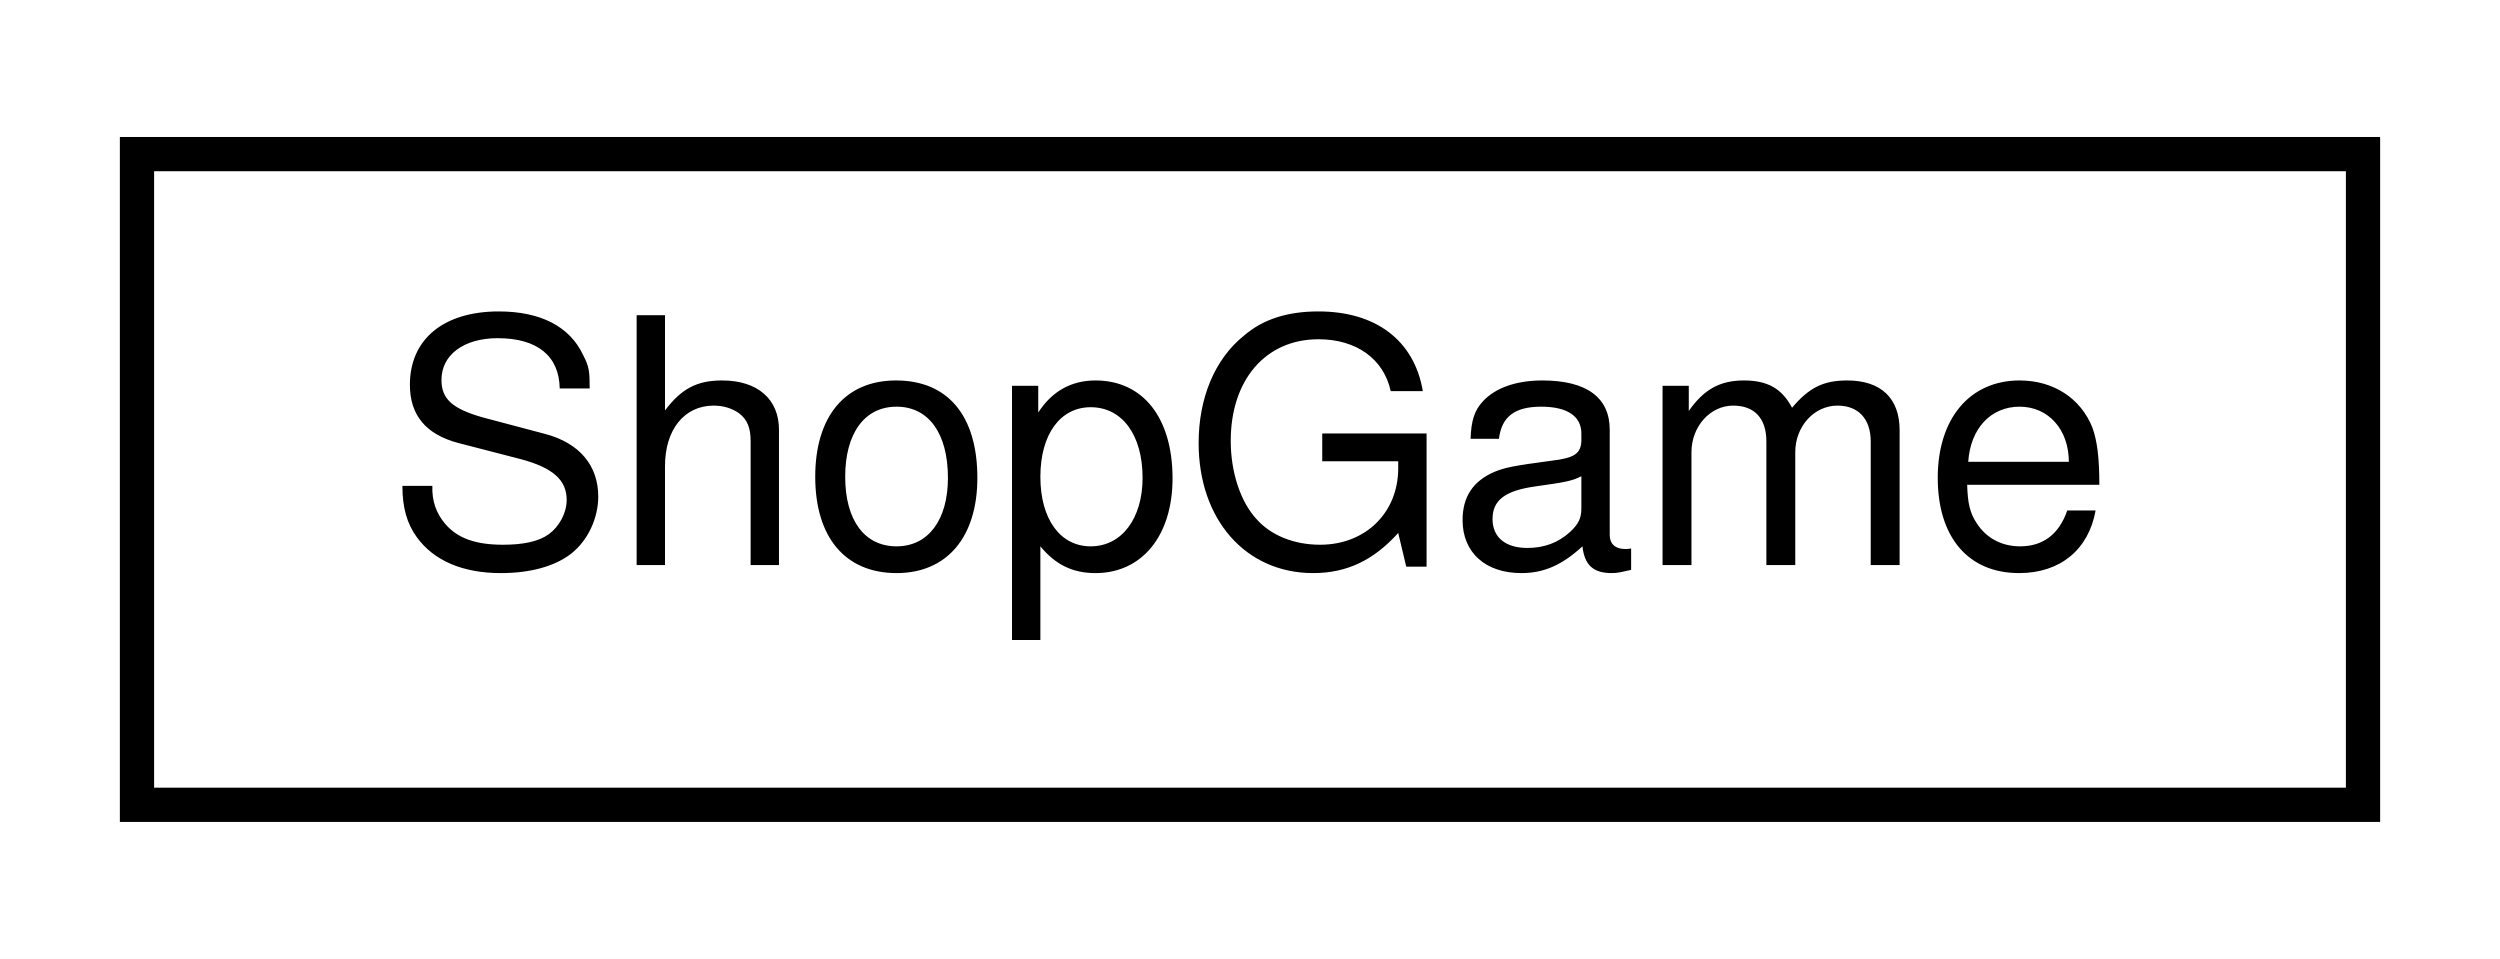
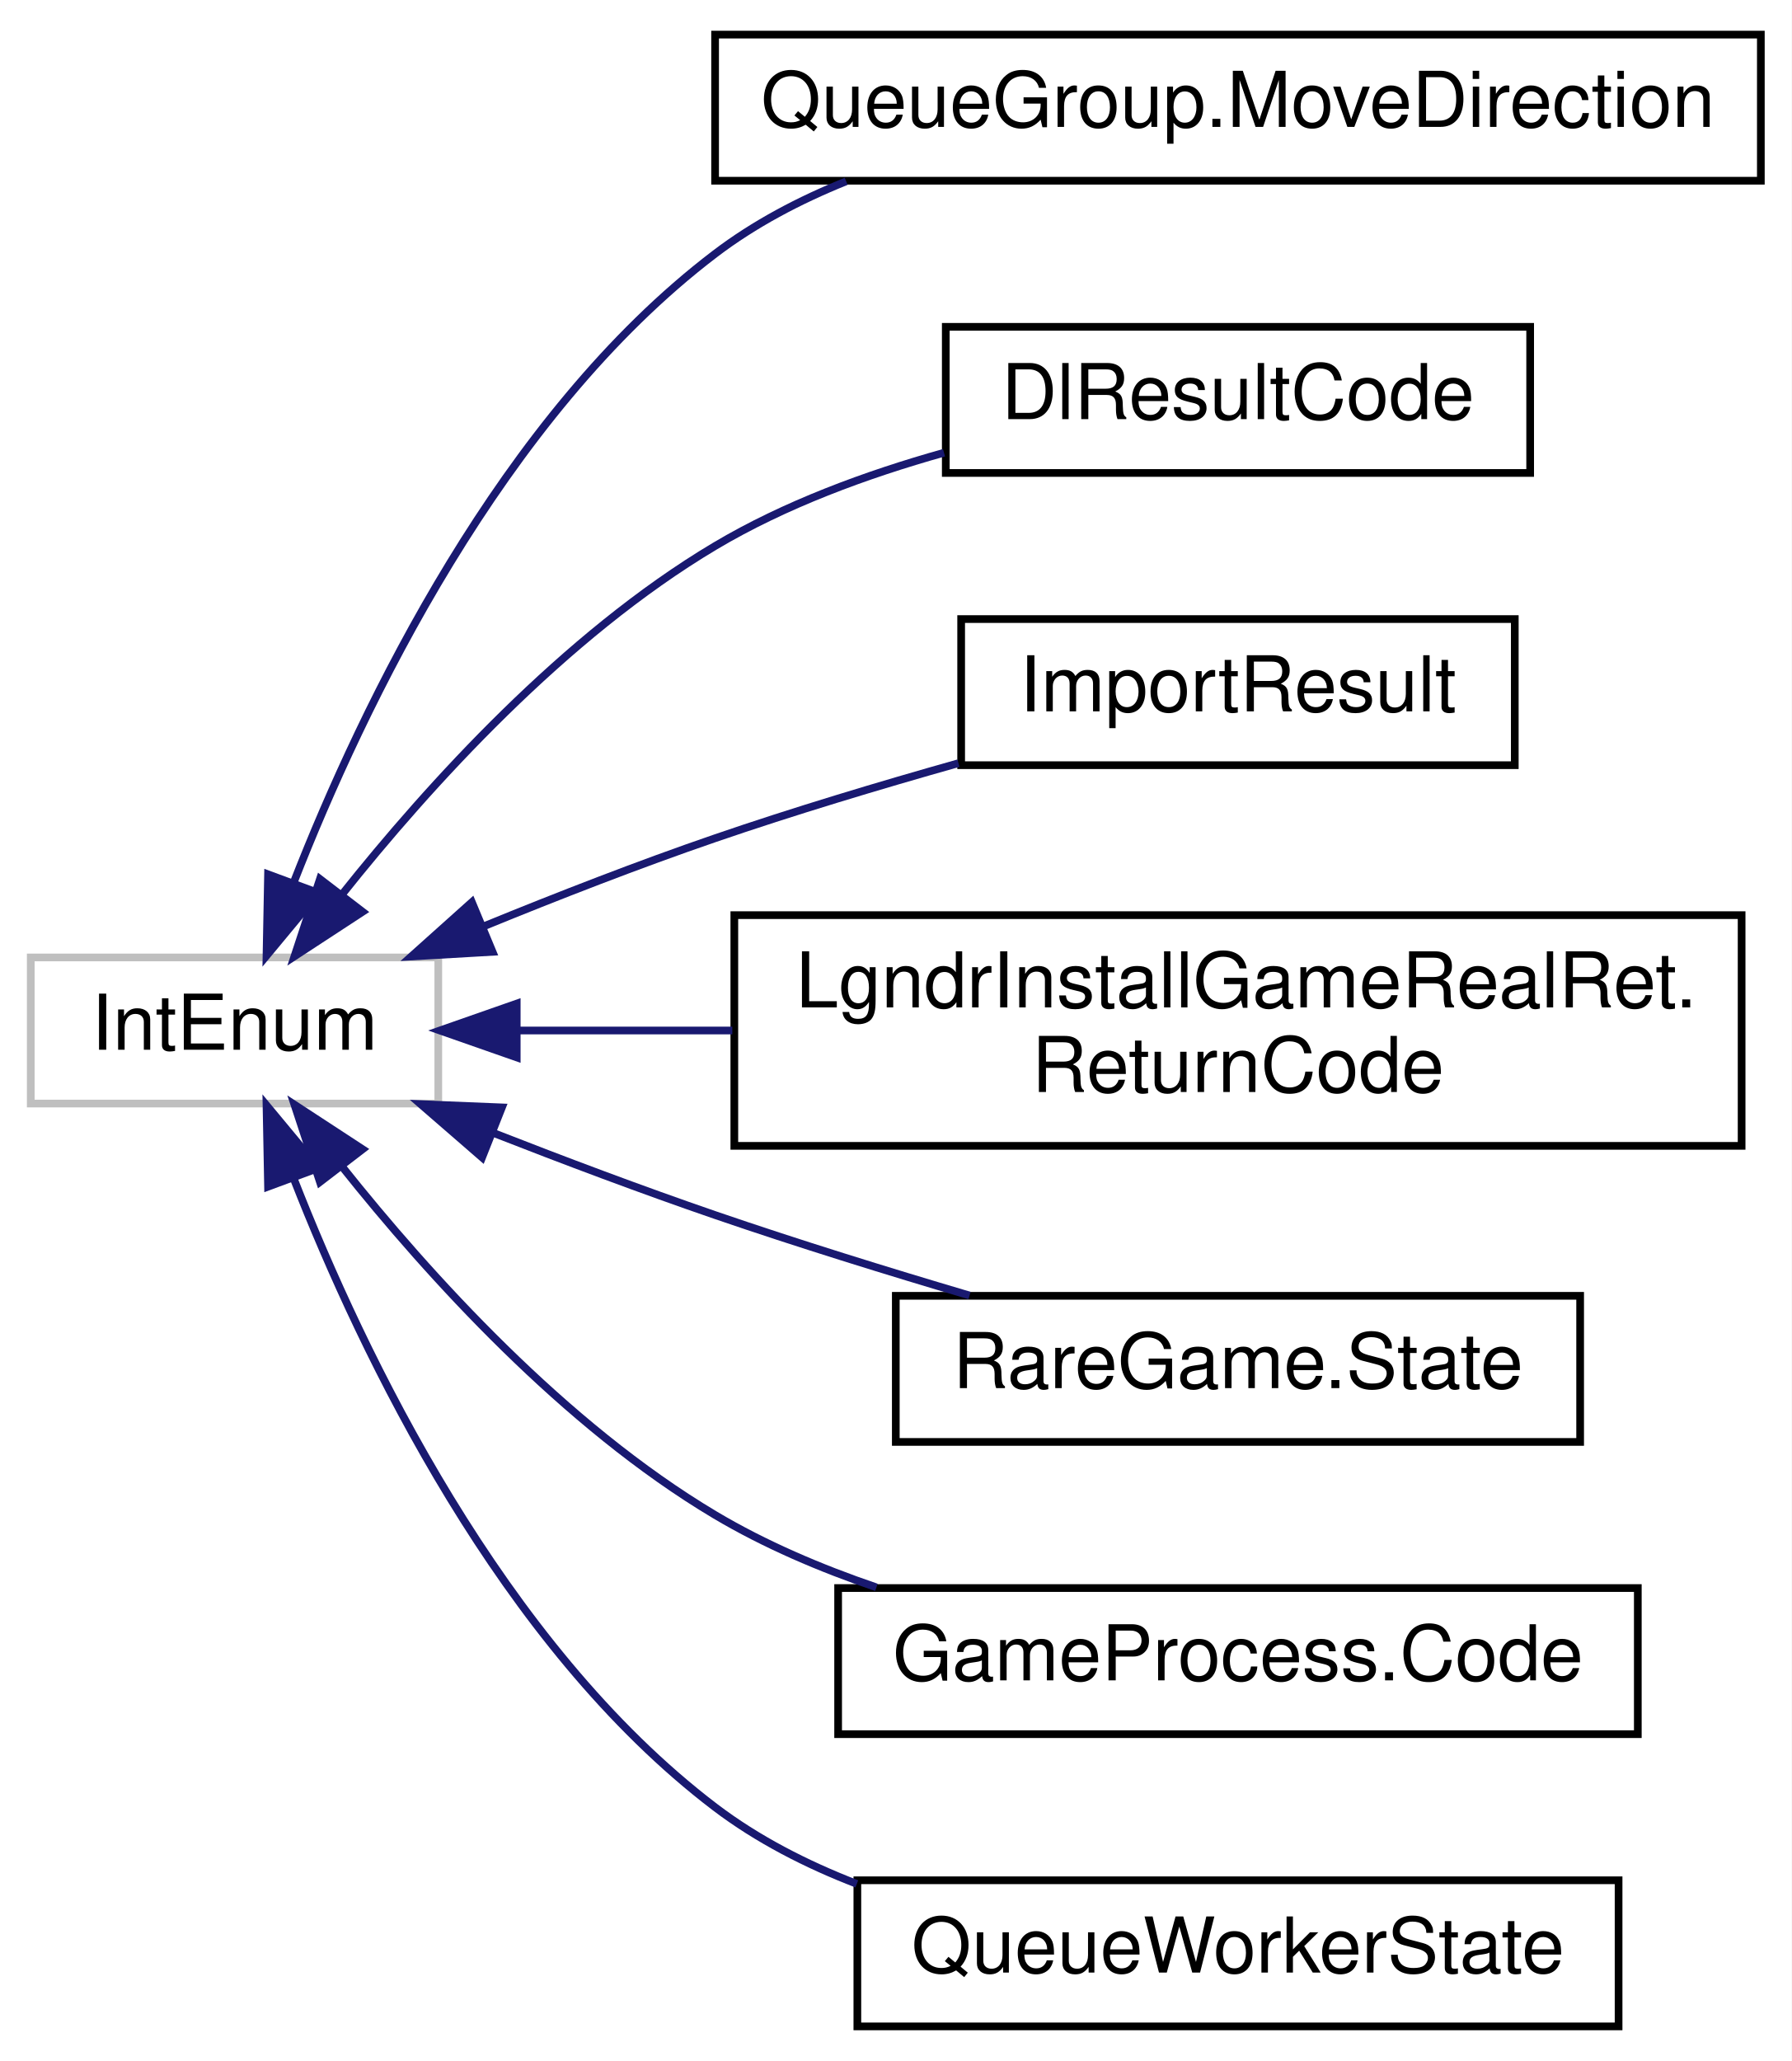
- <svg xmlns="http://www.w3.org/2000/svg" xmlns:xlink="http://www.w3.org/1999/xlink" width="73pt" height="28pt" viewBox="0.00 0.00 73.00 28.00">
-   <g id="graph0" class="graph" transform="scale(1 1) rotate(0) translate(4 24)">
-     <polygon fill="white" stroke="transparent" points="-4,4 -4,-24 69,-24 69,4 -4,4" />
+ <svg xmlns="http://www.w3.org/2000/svg" xmlns:xlink="http://www.w3.org/1999/xlink" width="233pt" height="268pt" viewBox="0.00 0.00 233.00 268.00">
+   <g id="graph0" class="graph" transform="scale(1 1) rotate(0) translate(4 264)">
+     <polygon fill="white" stroke="transparent" points="-4,4 -4,-264 229,-264 229,4 -4,4" />
    <g id="node1" class="node">
      <g id="a_node1">
-         <a xlink:href="classrare_1_1components_1_1tabs_1_1shop_1_1shop__models_1_1_shop_game.html" target="_top" xlink:title=" ">
-           <polygon fill="white" stroke="black" points="0,-0.5 0,-19.5 65,-19.5 65,-0.5 0,-0.5" />
-           <text text-anchor="middle" x="32.5" y="-7.5" font-family="Helvetica,sans-Serif" font-size="10.00">ShopGame</text>
+         <a xlink:title=" ">
+           <polygon fill="white" stroke="#bfbfbf" points="0,-120.5 0,-139.5 53,-139.5 53,-120.5 0,-120.5" />
+           <text text-anchor="middle" x="26.5" y="-127.5" font-family="Helvetica,sans-Serif" font-size="10.00">IntEnum</text>
        </a>
      </g>
    </g>
+     <g id="node2" class="node">
+       <g id="a_node2">
+         <a xlink:href="classrare_1_1components_1_1tabs_1_1downloads_1_1groups_1_1_queue_group_1_1_move_direction.html" target="_top" xlink:title=" ">
+           <polygon fill="white" stroke="black" points="89,-240.5 89,-259.5 225,-259.5 225,-240.5 89,-240.5" />
+           <text text-anchor="middle" x="157" y="-247.5" font-family="Helvetica,sans-Serif" font-size="10.00">QueueGroup.MoveDirection</text>
+         </a>
+       </g>
+     </g>
+     <g id="edge1" class="edge">
+       <path fill="none" stroke="midnightblue" d="M34.24,-149.36C43.2,-172.24 61.21,-209.87 89,-231 94.1,-234.88 99.96,-237.97 106.05,-240.42" />
+       <polygon fill="midnightblue" stroke="midnightblue" points="37.43,-147.88 30.66,-139.72 30.86,-150.31 37.43,-147.88" />
+     </g>
+     <g id="node3" class="node">
+       <g id="a_node3">
+         <a xlink:href="classrare_1_1components_1_1tabs_1_1downloads_1_1thread_1_1_dl_result_code.html" target="_top" xlink:title=" ">
+           <polygon fill="white" stroke="black" points="119,-202.5 119,-221.5 195,-221.5 195,-202.5 119,-202.5" />
+           <text text-anchor="middle" x="157" y="-209.5" font-family="Helvetica,sans-Serif" font-size="10.00">DlResultCode</text>
+         </a>
+       </g>
+     </g>
+     <g id="edge2" class="edge">
+       <path fill="none" stroke="midnightblue" d="M40.48,-147.69C51.79,-161.9 69.42,-181.35 89,-193 98.04,-198.38 108.67,-202.3 118.77,-205.13" />
+       <polygon fill="midnightblue" stroke="midnightblue" points="43.16,-145.44 34.29,-139.64 37.61,-149.7 43.16,-145.44" />
+     </g>
+     <g id="node4" class="node">
+       <g id="a_node4">
+         <a xlink:href="classrare_1_1components_1_1tabs_1_1games_1_1integrations_1_1import__group_1_1_import_result.html" target="_top" xlink:title=" ">
+           <polygon fill="white" stroke="black" points="121,-164.5 121,-183.5 193,-183.5 193,-164.5 121,-164.5" />
+           <text text-anchor="middle" x="157" y="-171.5" font-family="Helvetica,sans-Serif" font-size="10.00">ImportResult</text>
+         </a>
+       </g>
+     </g>
+     <g id="edge3" class="edge">
+       <path fill="none" stroke="midnightblue" d="M58.99,-143.58C68.55,-147.49 79.13,-151.61 89,-155 99.18,-158.5 110.37,-161.86 120.65,-164.76" />
+       <polygon fill="midnightblue" stroke="midnightblue" points="60.06,-140.23 49.48,-139.62 57.37,-146.69 60.06,-140.23" />
+     </g>
+     <g id="node5" class="node">
+       <g id="a_node5">
+         <a xlink:href="classrare_1_1lgndr_1_1glue_1_1arguments_1_1_lgndr_install_game_real_ret_1_1_return_code.html" target="_top" xlink:title=" ">
+           <polygon fill="white" stroke="black" points="91.5,-115 91.5,-145 222.5,-145 222.5,-115 91.5,-115" />
+           <text text-anchor="start" x="99.5" y="-133" font-family="Helvetica,sans-Serif" font-size="10.00">LgndrInstallGameRealRet.</text>
+           <text text-anchor="middle" x="157" y="-122" font-family="Helvetica,sans-Serif" font-size="10.00">ReturnCode</text>
+         </a>
+       </g>
+     </g>
+     <g id="edge4" class="edge">
+       <path fill="none" stroke="midnightblue" d="M63.33,-130C72.05,-130 81.64,-130 91.24,-130" />
+       <polygon fill="midnightblue" stroke="midnightblue" points="63.2,-126.5 53.2,-130 63.2,-133.5 63.2,-126.5" />
+     </g>
+     <g id="node6" class="node">
+       <g id="a_node6">
+         <a xlink:href="classrare_1_1models_1_1game_1_1_rare_game_1_1_state.html" target="_top" xlink:title=" ">
+           <polygon fill="white" stroke="black" points="112.5,-76.5 112.5,-95.5 201.5,-95.5 201.5,-76.5 112.5,-76.5" />
+           <text text-anchor="middle" x="157" y="-83.5" font-family="Helvetica,sans-Serif" font-size="10.00">RareGame.State</text>
+         </a>
+       </g>
+     </g>
+     <g id="edge5" class="edge">
+       <path fill="none" stroke="midnightblue" d="M60.01,-116.74C69.31,-113.1 79.51,-109.26 89,-106 99.68,-102.33 111.44,-98.69 122.09,-95.54" />
+       <polygon fill="midnightblue" stroke="midnightblue" points="58.7,-113.49 50.7,-120.43 61.28,-120 58.7,-113.49" />
+     </g>
+     <g id="node7" class="node">
+       <g id="a_node7">
+         <a xlink:href="classrare_1_1shared_1_1game__process_1_1_game_process_1_1_code.html" target="_top" xlink:title=" ">
+           <polygon fill="white" stroke="black" points="105,-38.5 105,-57.5 209,-57.5 209,-38.5 105,-38.5" />
+           <text text-anchor="middle" x="157" y="-45.5" font-family="Helvetica,sans-Serif" font-size="10.00">GameProcess.Code</text>
+         </a>
+       </g>
+     </g>
+     <g id="edge6" class="edge">
+       <path fill="none" stroke="midnightblue" d="M40.48,-112.31C51.79,-98.1 69.42,-78.65 89,-67 95.44,-63.17 102.69,-60.07 109.98,-57.59" />
+       <polygon fill="midnightblue" stroke="midnightblue" points="37.61,-110.3 34.29,-120.36 43.16,-114.56 37.61,-110.3" />
+     </g>
+     <g id="node8" class="node">
+       <g id="a_node8">
+         <a xlink:href="classrare_1_1shared_1_1workers_1_1worker_1_1_queue_worker_state.html" target="_top" xlink:title=" ">
+           <polygon fill="white" stroke="black" points="107.5,-0.5 107.5,-19.5 206.5,-19.5 206.5,-0.5 107.5,-0.5" />
+           <text text-anchor="middle" x="157" y="-7.5" font-family="Helvetica,sans-Serif" font-size="10.00">QueueWorkerState</text>
+         </a>
+       </g>
+     </g>
+     <g id="edge7" class="edge">
+       <path fill="none" stroke="midnightblue" d="M34.24,-110.64C43.2,-87.76 61.21,-50.13 89,-29 94.49,-24.83 100.85,-21.57 107.43,-19.03" />
+       <polygon fill="midnightblue" stroke="midnightblue" points="30.86,-109.69 30.66,-120.28 37.43,-112.12 30.86,-109.69" />
+     </g>
  </g>
</svg>
